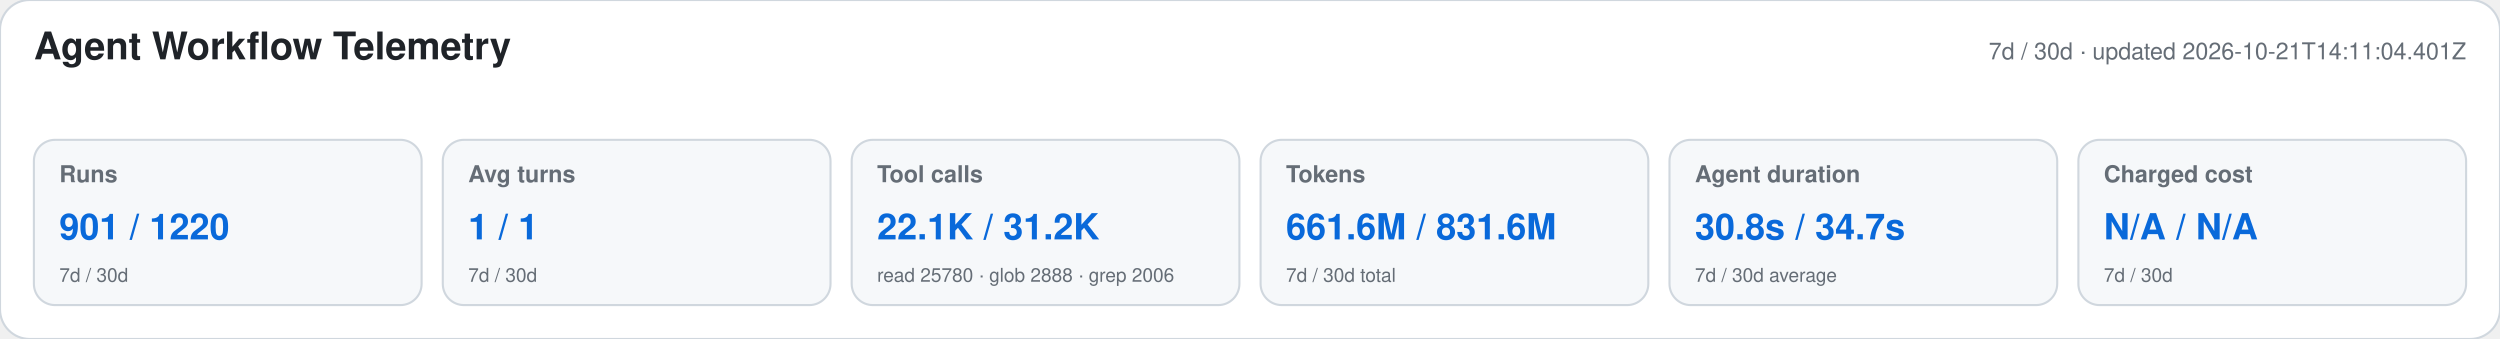
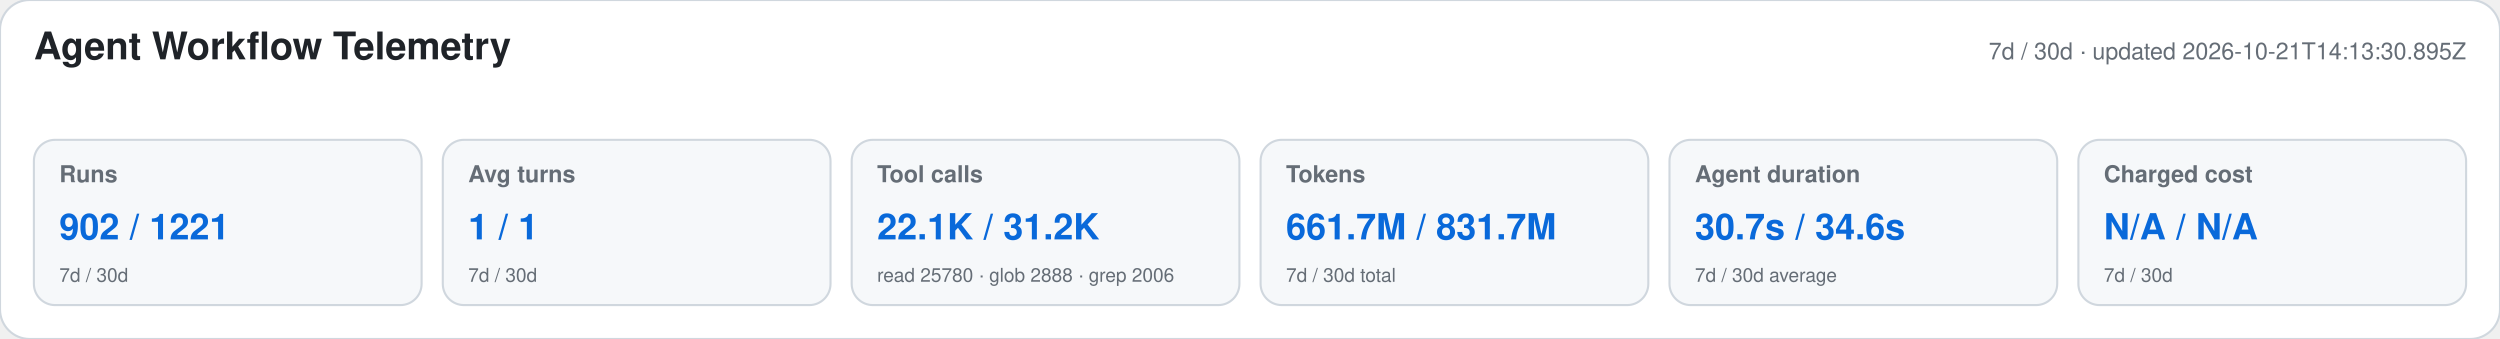
<svg xmlns="http://www.w3.org/2000/svg" width="1180" height="160" viewBox="0 0 1180 160" role="img" aria-labelledby="title desc">
  <style>text{font-family:-apple-system,BlinkMacSystemFont,"Segoe UI",Helvetica,Arial,sans-serif}.heading{font-size:18px;font-weight:650;fill:#1f2328}.meta,.label,.secondary{fill:#656d76}.meta,.label{font-size:11px}.label{font-weight:600}.primary{font-size:17px;font-weight:700;fill:#0969da}.secondary{font-size:9px}</style>
  <rect width="1180" height="160" rx="14" fill="#ffffff" stroke="#d0d7de" />
  <text x="16" y="28" class="heading">Agent Workflow Telemetry</text>
-   <text x="1164" y="28" text-anchor="end" class="meta">7d / 30d · updated 2026-10-21T14:11:04.401Z</text>
+   <text x="1164" y="28" text-anchor="end" class="meta">7d / 30d · updated 2026-10-21T14:13:30.895Z</text>
  <g>
    <rect x="16" y="66" width="183" height="78" rx="10" fill="#f6f8fa" stroke="#d0d7de" />
    <text x="28" y="86" class="label">Runs</text>
-     <text x="28" y="113" class="primary">901 / 1220</text>
+     <text x="28" y="113" class="primary">902 / 1221</text>
    <text x="28" y="133" class="secondary">7d / 30d</text>
  </g>
  <g>
    <rect x="209" y="66" width="183" height="78" rx="10" fill="#f6f8fa" stroke="#d0d7de" />
    <text x="221" y="86" class="label">Avg turns</text>
    <text x="221" y="113" class="primary">1 / 1</text>
    <text x="221" y="133" class="secondary">7d / 30d</text>
  </g>
  <g>
    <rect x="402" y="66" width="183" height="78" rx="10" fill="#f6f8fa" stroke="#d0d7de" />
    <text x="414" y="86" class="label">Tool calls</text>
    <text x="414" y="113" class="primary">22.1K / 31.2K</text>
    <text x="414" y="133" class="secondary">read 25780 · glob 2888 · grep 2006</text>
  </g>
  <g>
    <rect x="595" y="66" width="183" height="78" rx="10" fill="#f6f8fa" stroke="#d0d7de" />
    <text x="607" y="86" class="label">Tokens</text>
-     <text x="607" y="113" class="primary">661.6M / 831.6M</text>
+     <text x="607" y="113" class="primary">661.7M / 831.7M</text>
    <text x="607" y="133" class="secondary">7d / 30d total</text>
  </g>
  <g>
    <rect x="788" y="66" width="183" height="78" rx="10" fill="#f6f8fa" stroke="#d0d7de" />
    <text x="800" y="86" class="label">Agent duration</text>
-     <text x="800" y="113" class="primary">30.8s / 34.7s</text>
+     <text x="800" y="113" class="primary">30.7s / 34.6s</text>
    <text x="800" y="133" class="secondary">7d / 30d average</text>
  </g>
  <g>
    <rect x="981" y="66" width="183" height="78" rx="10" fill="#f6f8fa" stroke="#d0d7de" />
    <text x="993" y="86" class="label">Charged cost</text>
    <text x="993" y="113" class="primary">N/A / N/A</text>
    <text x="993" y="133" class="secondary">7d / 30d</text>
  </g>
</svg>
